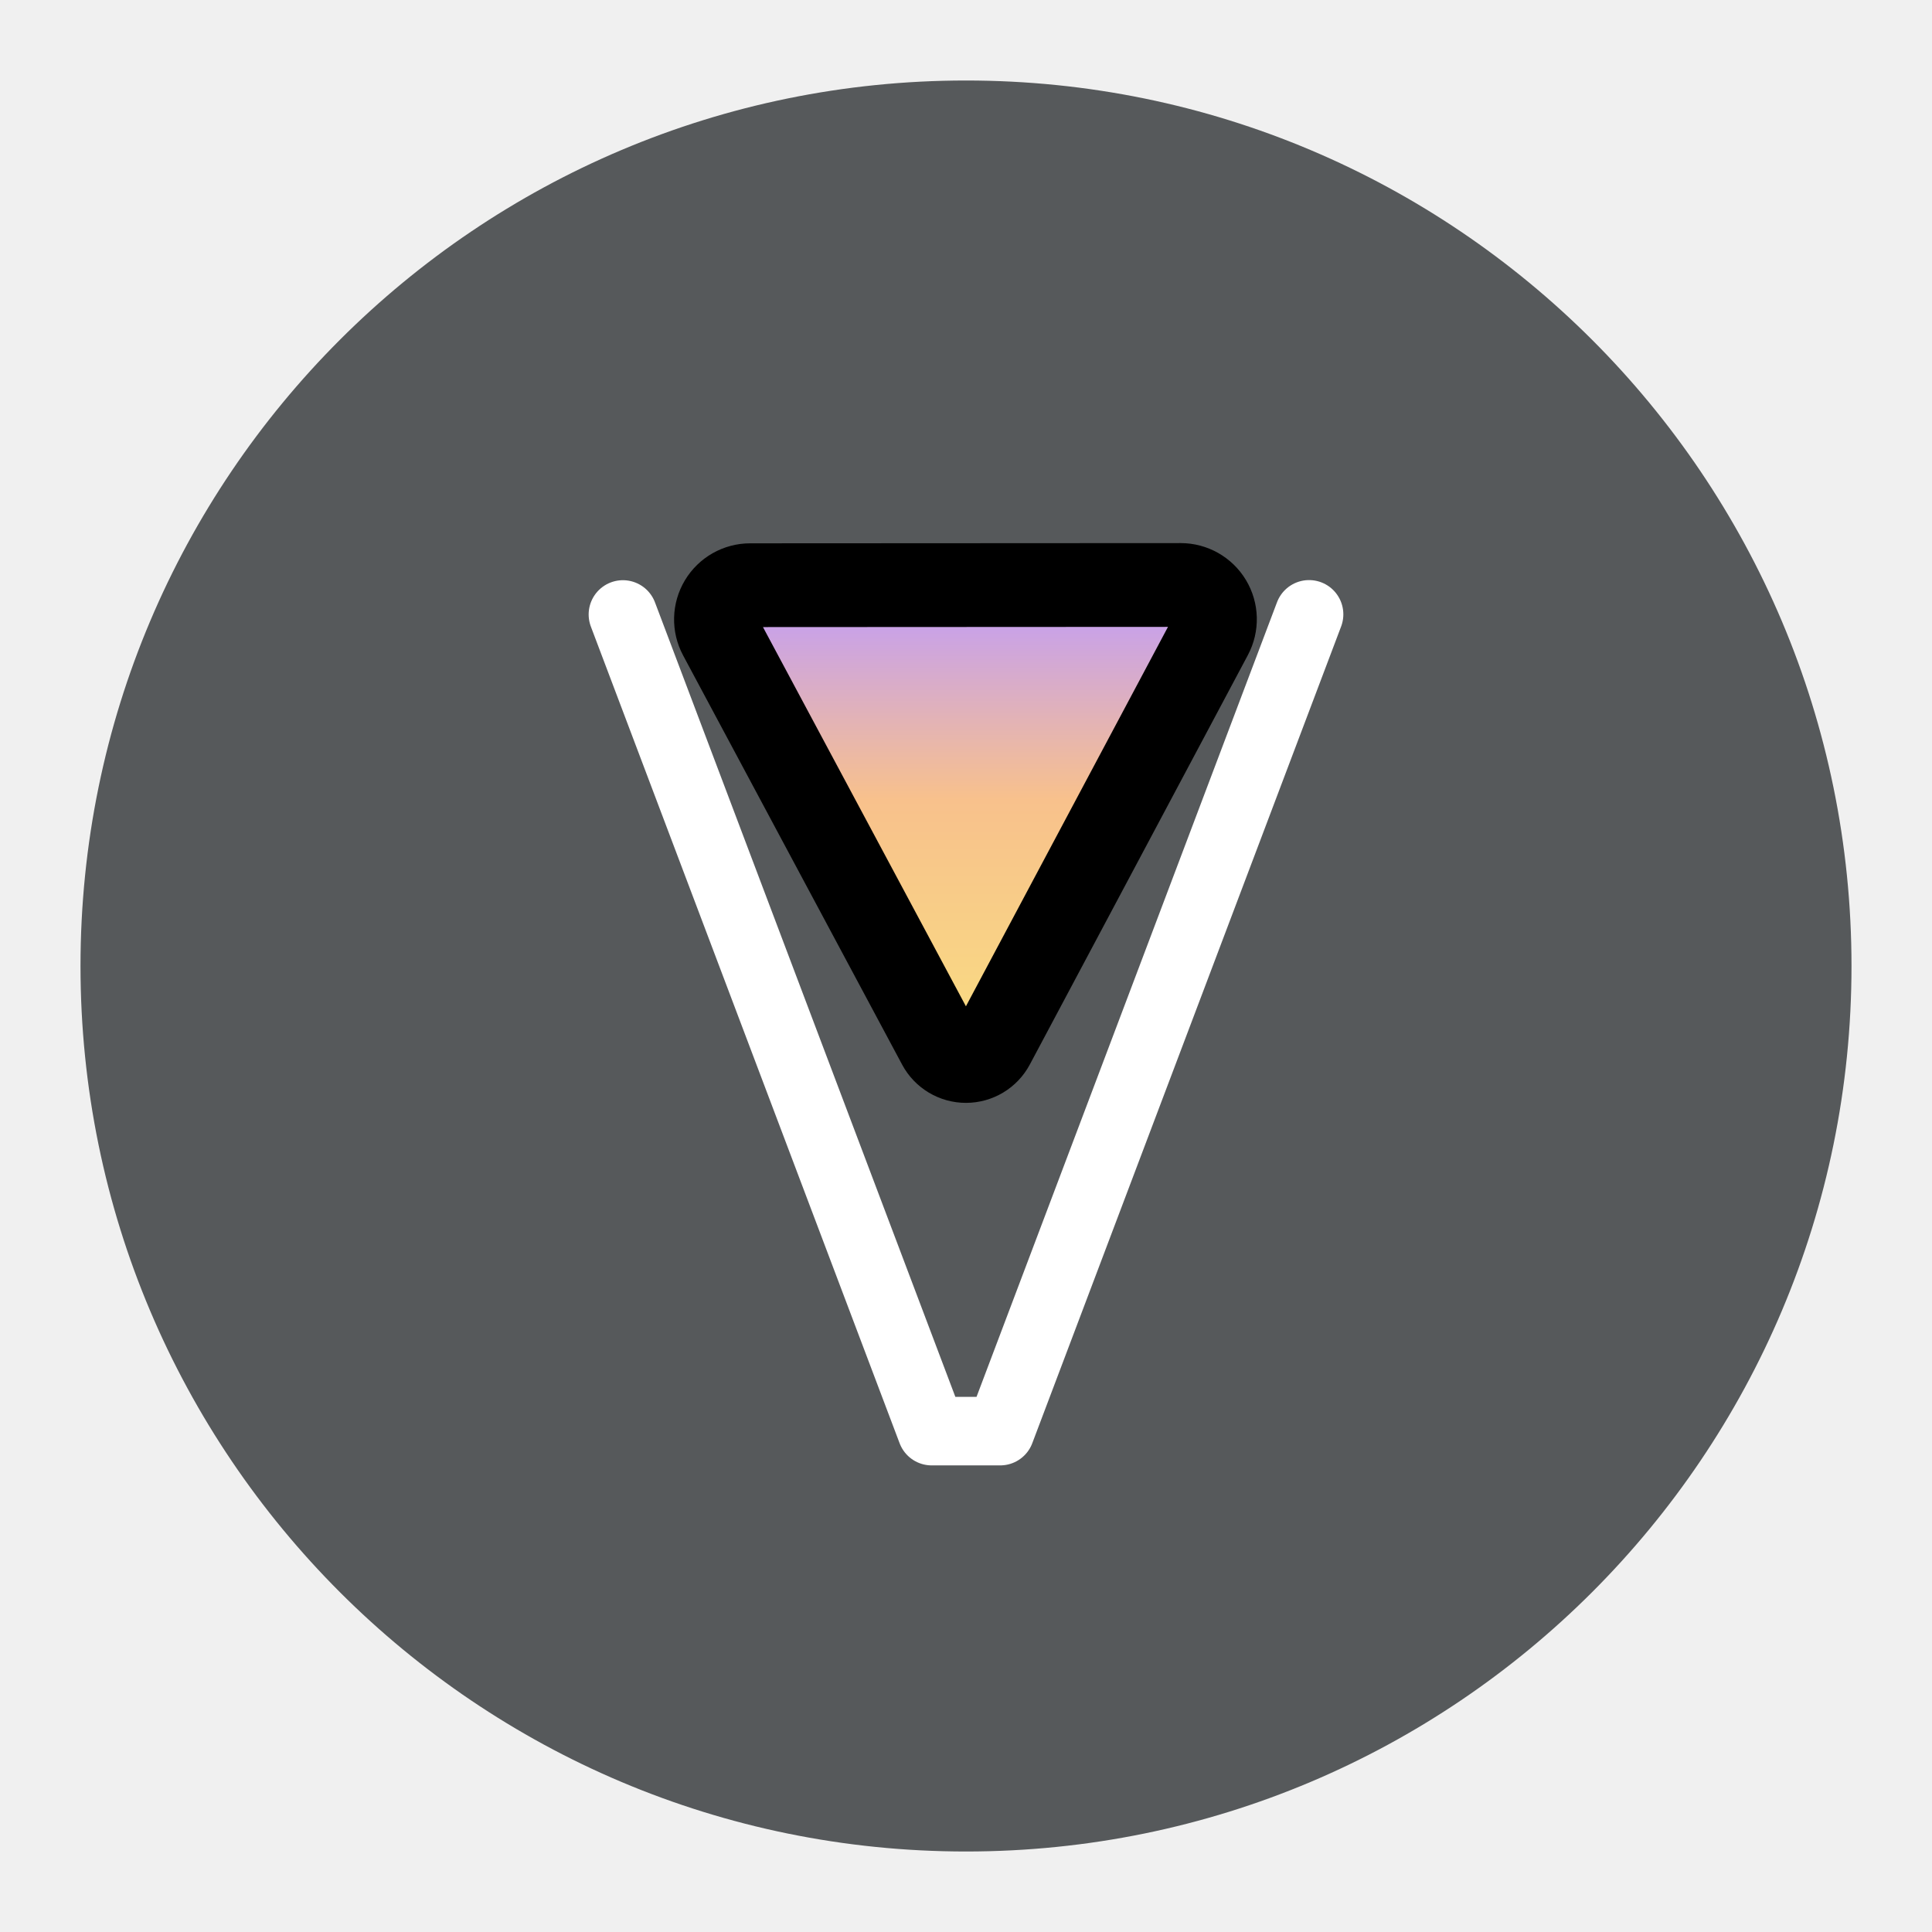
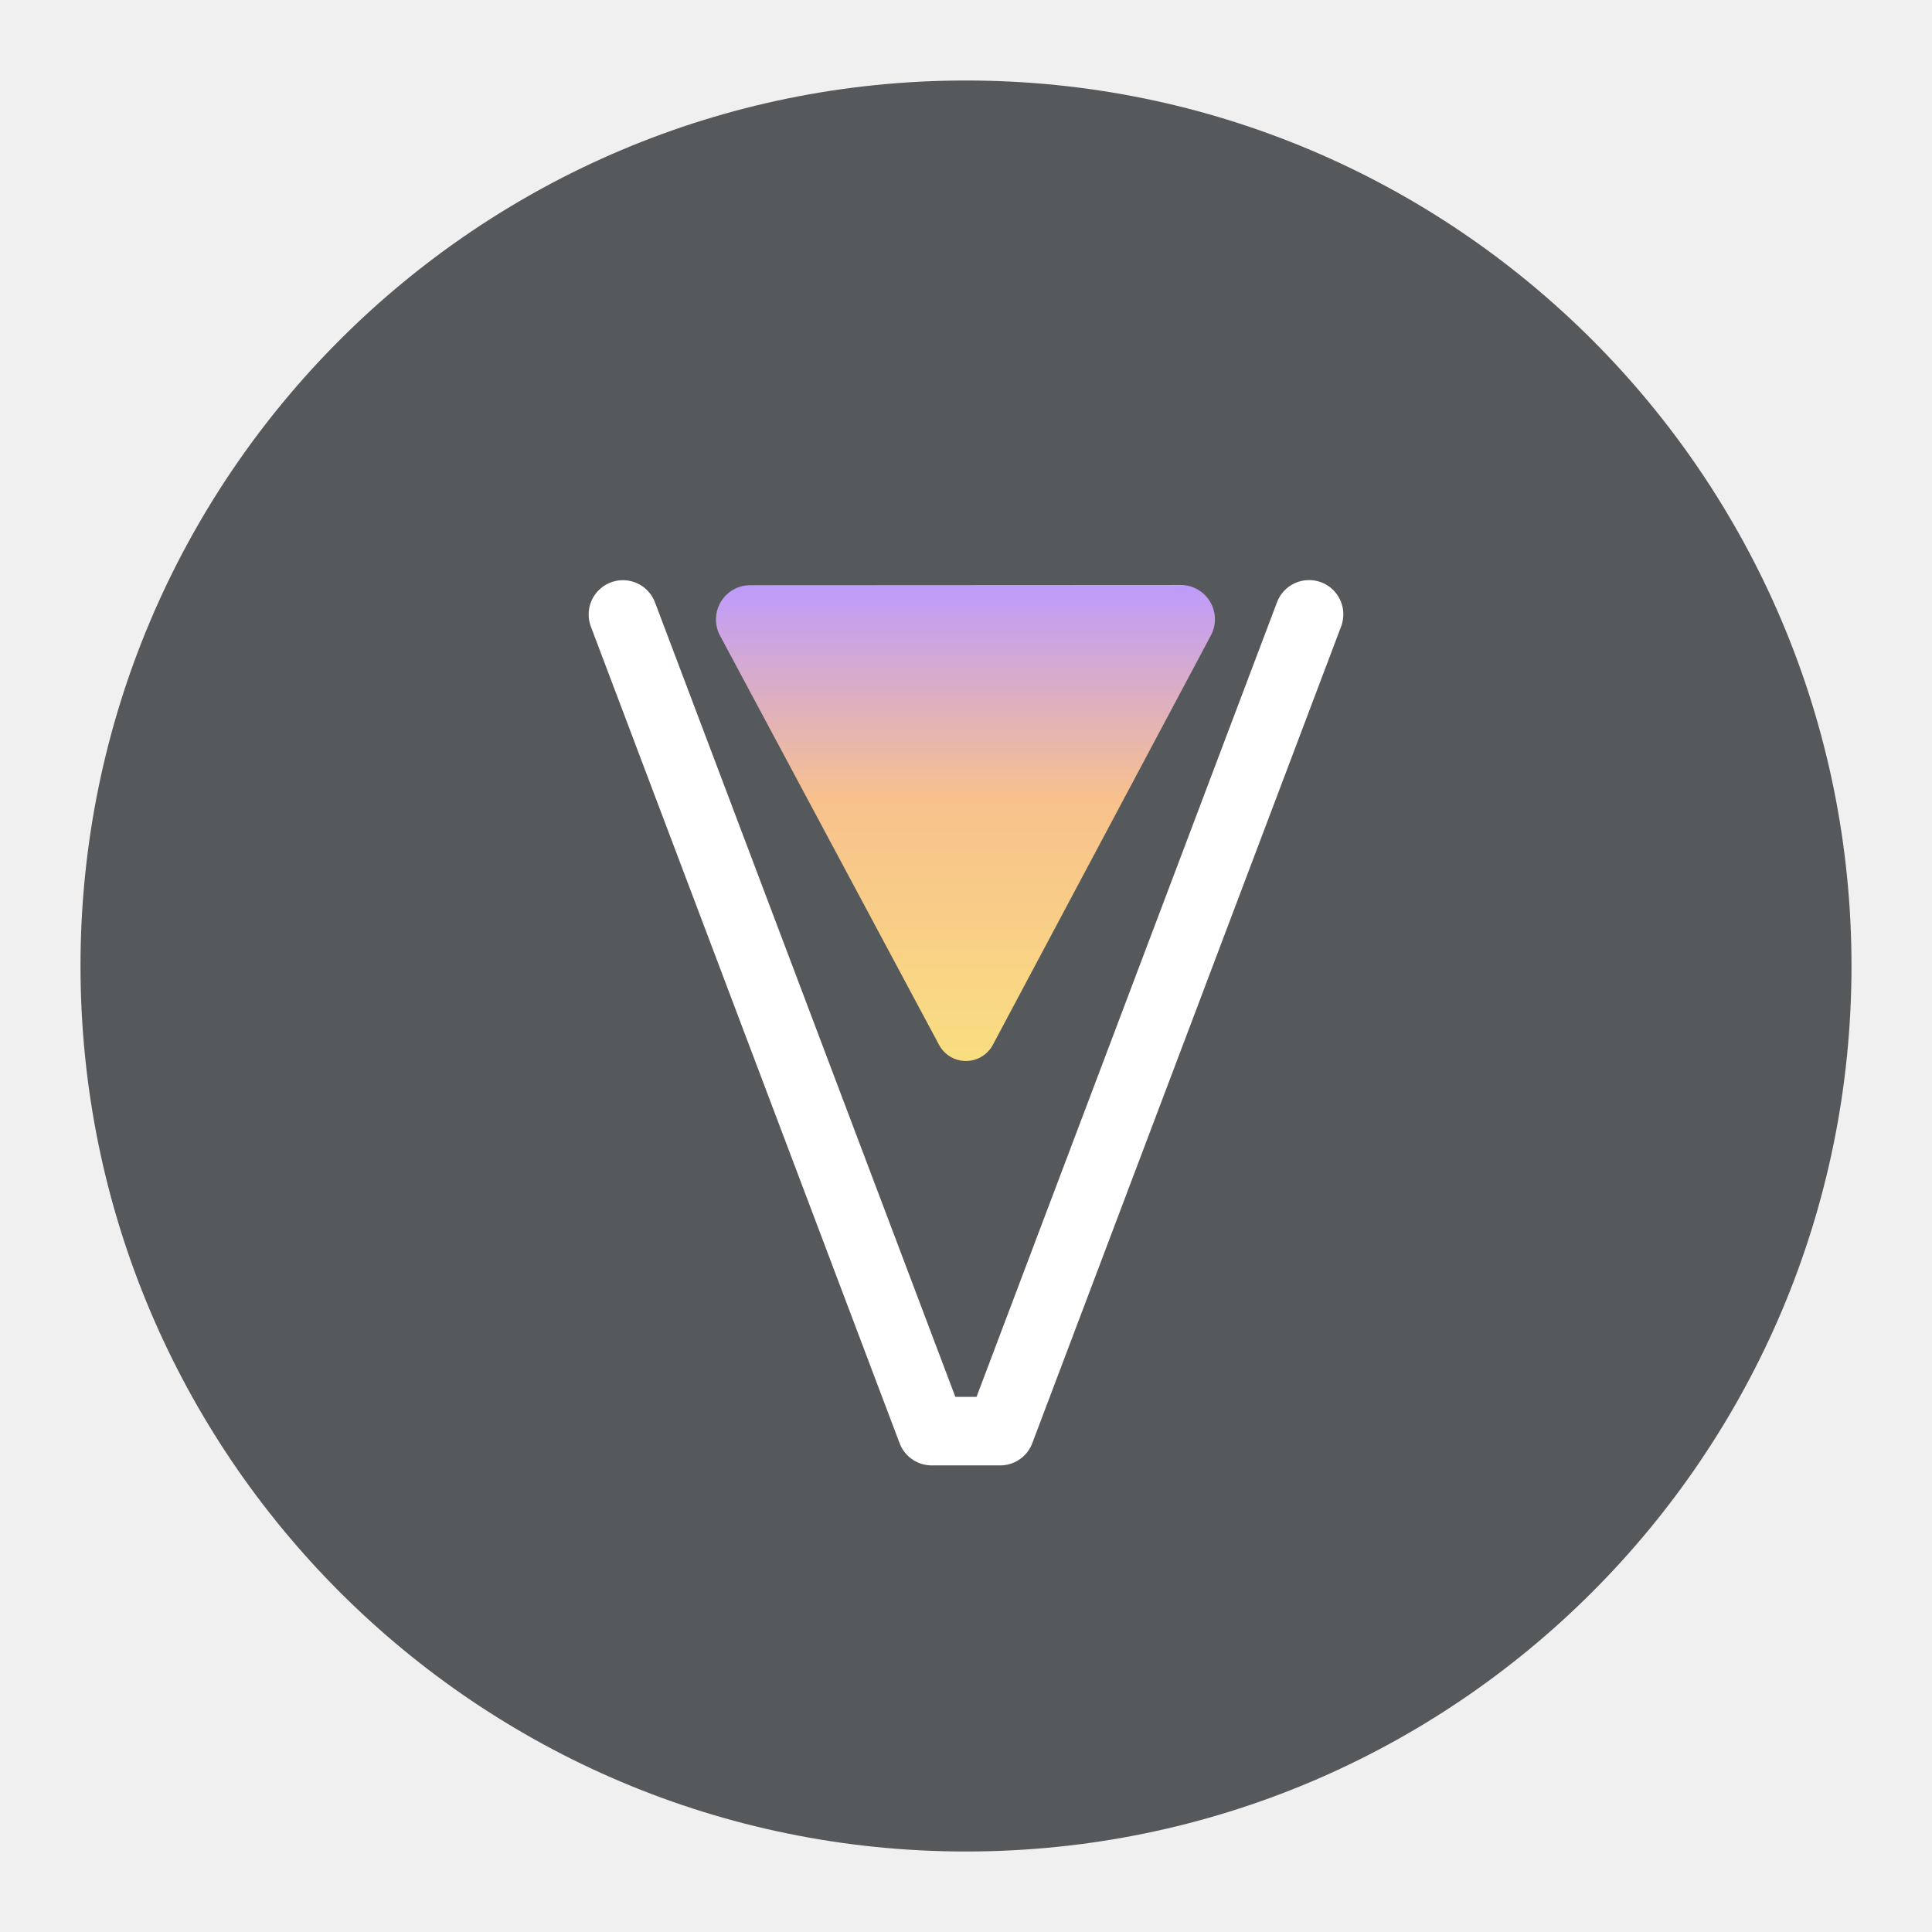
<svg xmlns="http://www.w3.org/2000/svg" width="192" height="192" version="1.1" viewBox="0 0 192 192" xml:space="preserve">
  <defs>
    <linearGradient id="linearGradient3197" x1="95.905" x2="95.905" y1="23.783" y2="92.673" gradientTransform="matrix(1.2223 0 0 1.2223 -21.323 -10.569)" gradientUnits="userSpaceOnUse">
      <stop stop-color="#bd9aff" offset="0" />
      <stop stop-color="#f8c18c" offset=".457" />
      <stop stop-color="#f9de81" offset="1" />
    </linearGradient>
  </defs>
  <circle cx="96" cy="96" r="88" fill="#56595b" />
  <g transform="matrix(.56758 0 0 .56758 41.512 47.148)" stroke-linecap="round" stroke-linejoin="round">
    <path id="path" d="m35.93 24.52 54.06 142.99h12l54.08-143.01" fill="none" stroke="#fff" stroke-width="12" />
-     <path d="m58.212 19.396 75.374-0.039a6.001 6.001 59.004 0 1 5.299 8.821l-38.182 71.695a5.339 5.339 179.94 0 1-9.419 0.01l-38.354-71.665a5.994 5.994 120.91 0 1 5.282-8.822z" fill="url(#linearGradient3197)" stroke="#000" stroke-width="14.667" />
+     <path d="m58.212 19.396 75.374-0.039a6.001 6.001 59.004 0 1 5.299 8.821l-38.182 71.695a5.339 5.339 179.94 0 1-9.419 0.01l-38.354-71.665a5.994 5.994 120.91 0 1 5.282-8.822z" fill="url(#linearGradient3197)" stroke-width="14.667" />
  </g>
</svg>
